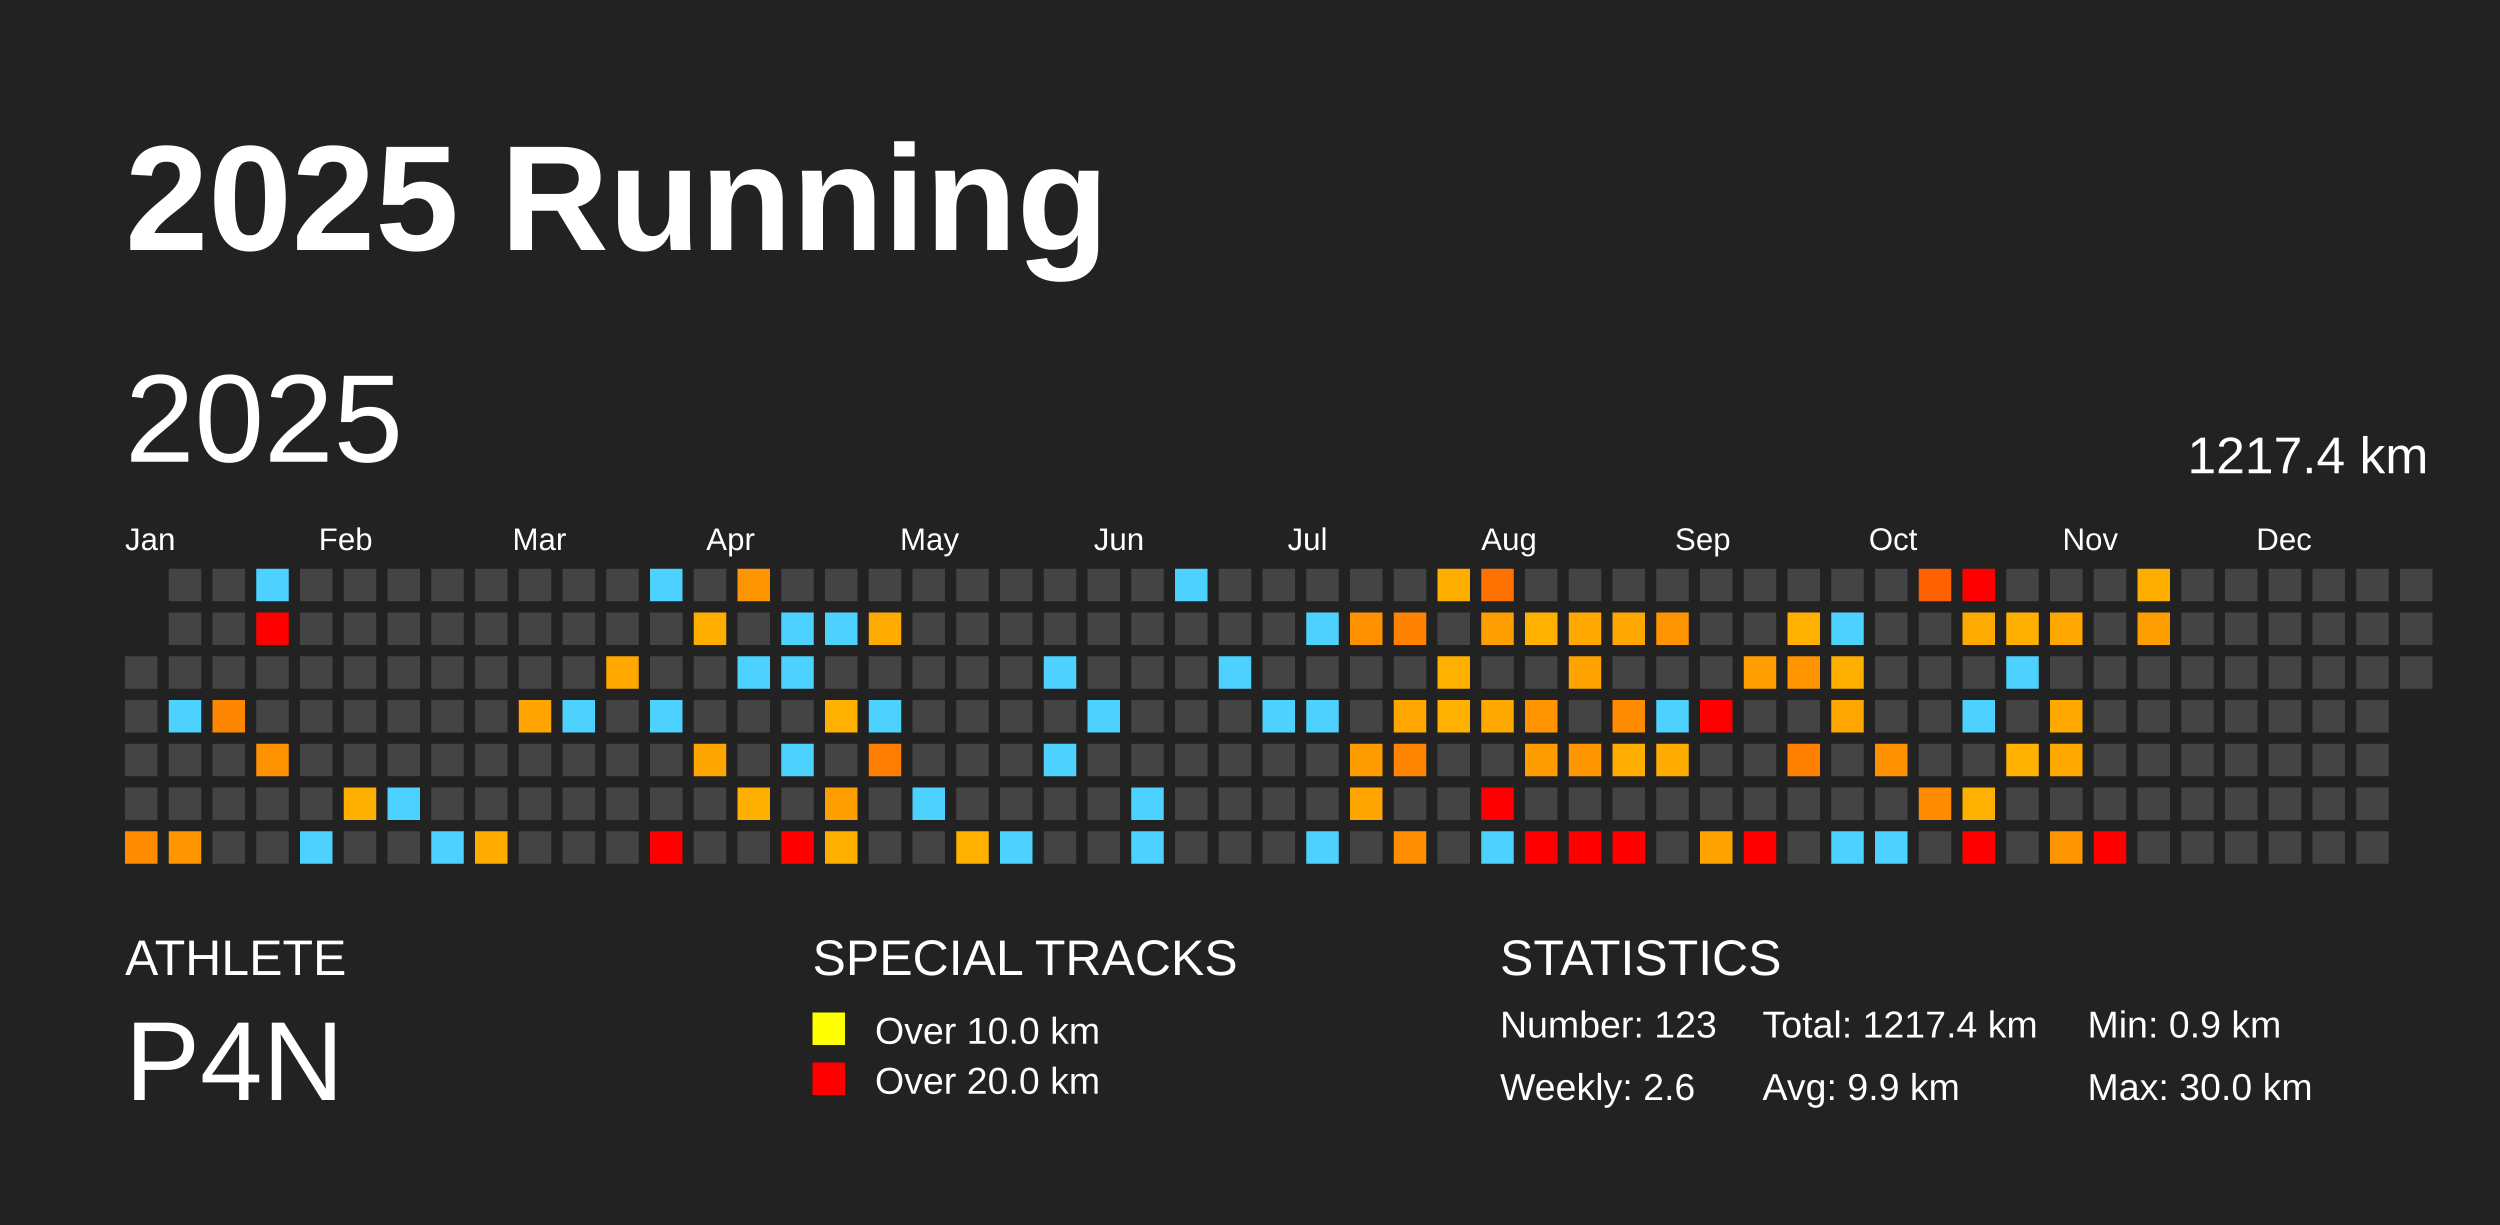
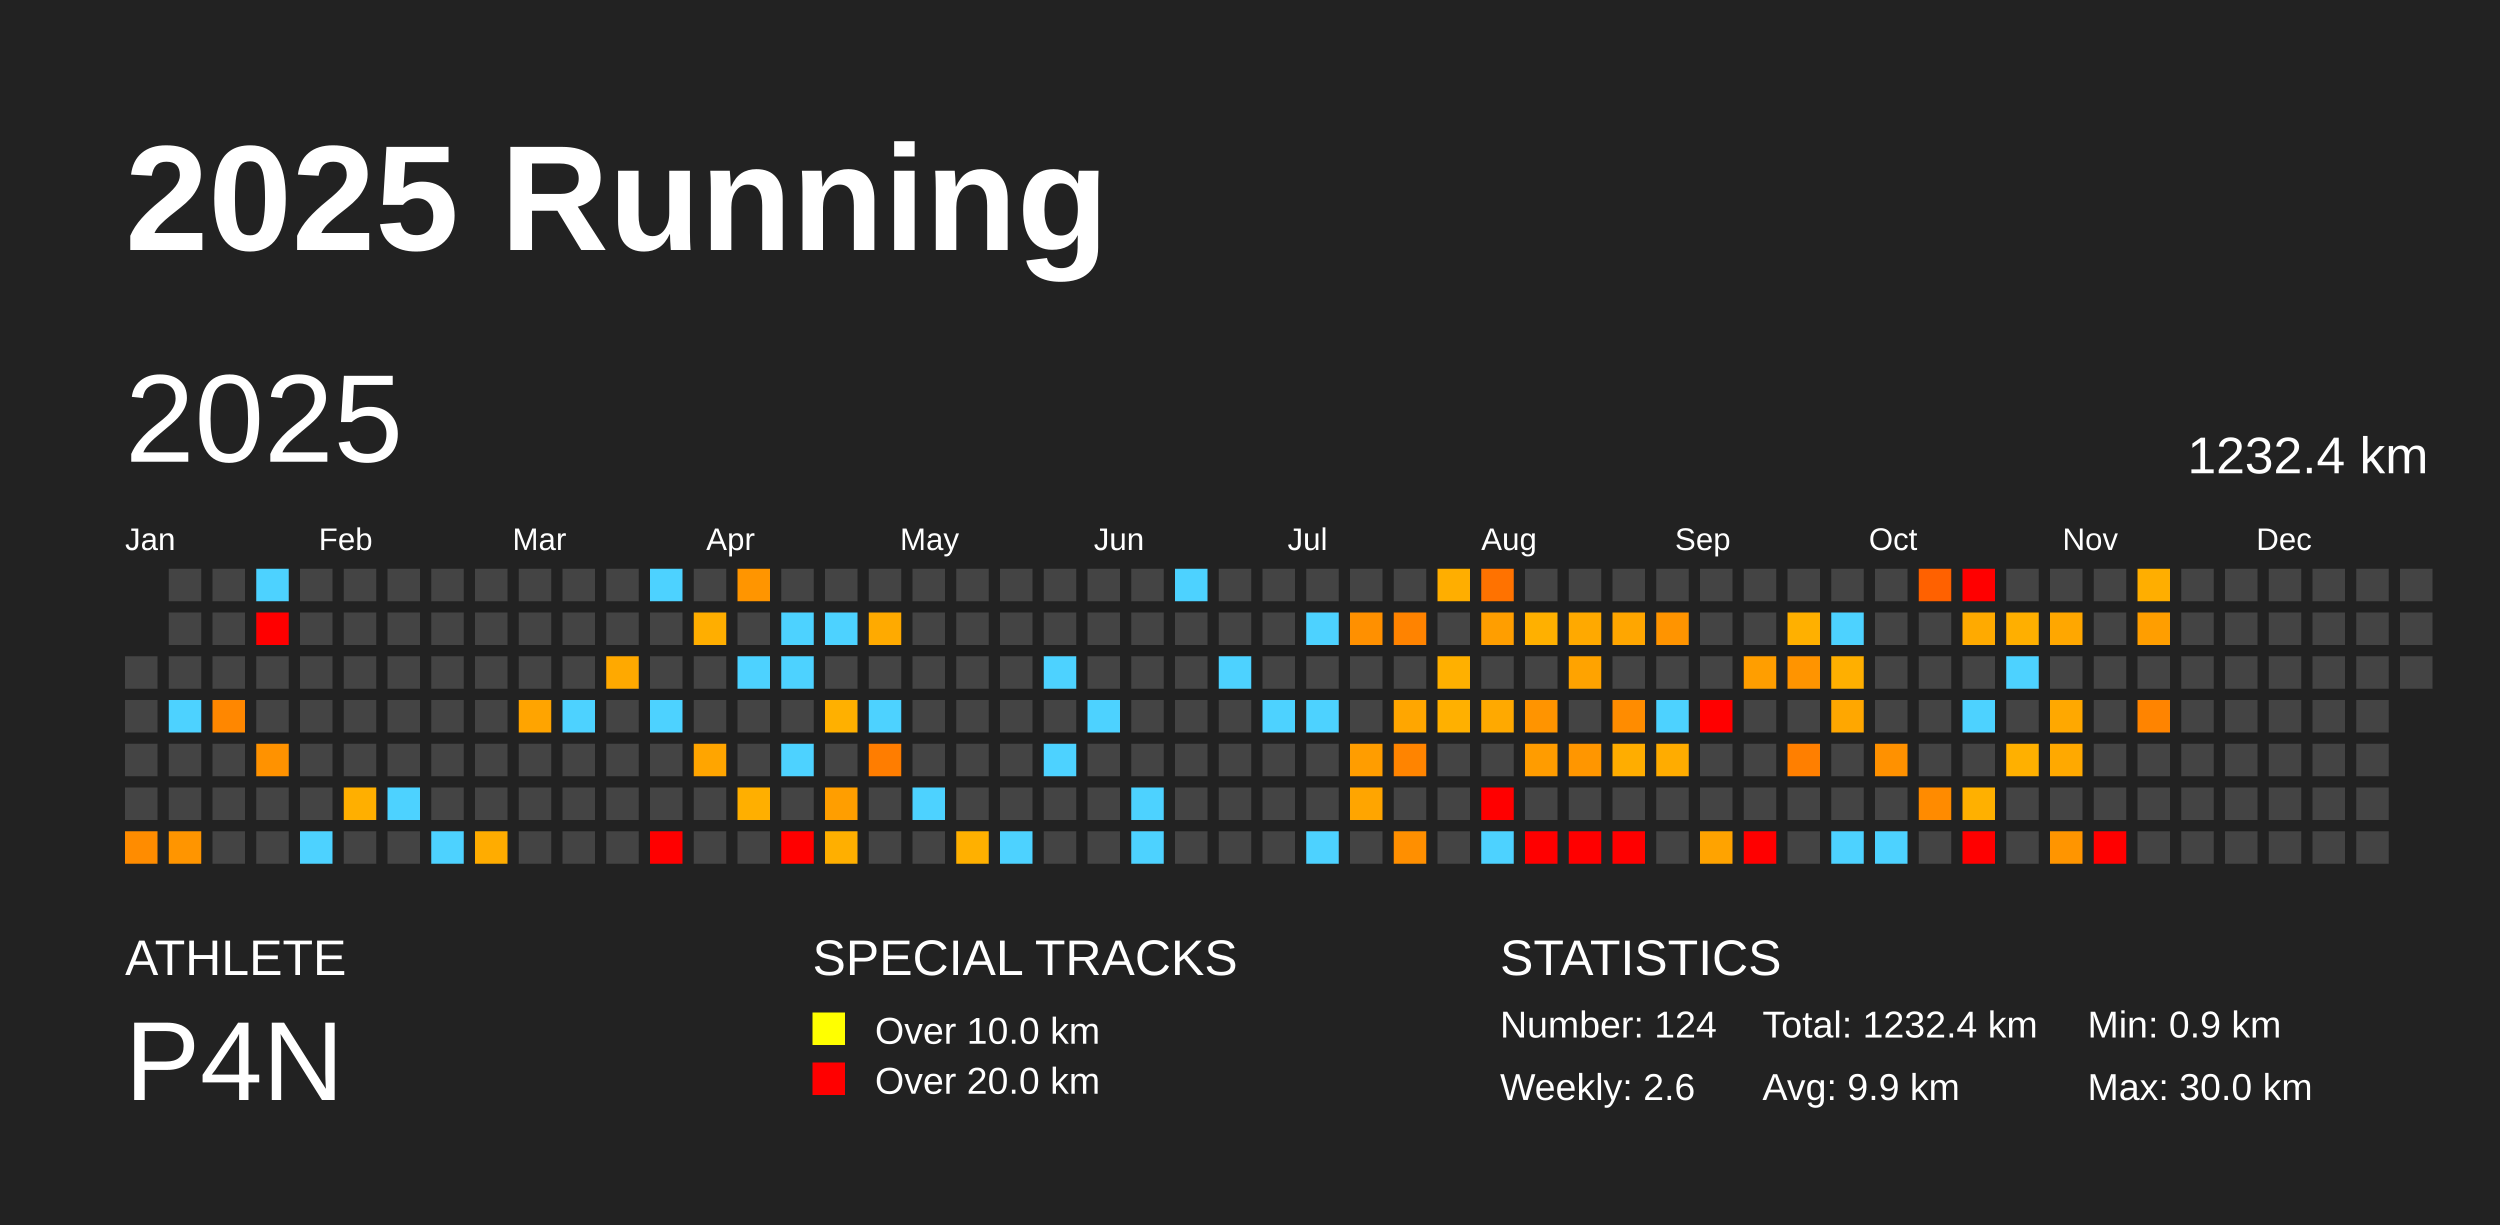
<svg xmlns="http://www.w3.org/2000/svg" baseProfile="full" height="98mm" version="1.1" viewBox="0,0,200,98" width="200mm">
  <defs />
  <rect fill="#222222" height="98" width="200" x="0" y="0" />
  <text fill="#FFFFFF" style="font-size:12px; font-family:Arial; font-weight:bold;" x="10" y="20">2025 Running</text>
  <text fill="#FFFFFF" style="font-size:4px; font-family:Arial" x="10" y="78">ATHLETE</text>
  <text fill="#FFFFFF" style="font-size:9px; font-family:Arial" x="10" y="88">P4N</text>
  <text fill="#FFFFFF" style="font-size:4px; font-family:Arial" x="65" y="78">SPECIAL TRACKS</text>
  <rect fill="yellow" height="2.6" width="2.6" x="65" y="81" />
  <text fill="#FFFFFF" style="font-size:3px; font-family:Arial" x="70" y="83.5">Over 10.0 km</text>
  <rect fill="red" height="2.6" width="2.6" x="65" y="85" />
  <text fill="#FFFFFF" style="font-size:3px; font-family:Arial" x="70" y="87.5">Over 20.0 km</text>
  <text fill="#FFFFFF" style="font-size:4px; font-family:Arial" x="120" y="78">STATISTICS</text>
-   <text fill="#FFFFFF" style="font-size:3px; font-family:Arial" x="120" y="83">Number: 123</text>
+   <text fill="#FFFFFF" style="font-size:3px; font-family:Arial" x="120" y="83">Number: 124</text>
  <text fill="#FFFFFF" style="font-size:3px; font-family:Arial" x="120" y="88">Weekly: 2.6</text>
-   <text fill="#FFFFFF" style="font-size:3px; font-family:Arial" x="141" y="83">Total: 1217.4 km</text>
+   <text fill="#FFFFFF" style="font-size:3px; font-family:Arial" x="141" y="83">Total: 1232.4 km</text>
  <text fill="#FFFFFF" style="font-size:3px; font-family:Arial" x="141" y="88">Avg: 9.9 km</text>
  <text fill="#FFFFFF" style="font-size:3px; font-family:Arial" x="167" y="83">Min: 0.9 km</text>
  <text fill="#FFFFFF" style="font-size:3px; font-family:Arial" x="167" y="88">Max: 30.0 km</text>
  <text dominant-baseline="hanging" fill="#FFFFFF" style="font-size:10.0px; font-family:Arial;" x="10" y="30">2025</text>
-   <text dominant-baseline="hanging" fill="#FFFFFF" style="font-size:4.125px; font-family:Arial;" x="175" y="35">1217.4 km</text>
+   <text dominant-baseline="hanging" fill="#FFFFFF" style="font-size:4.125px; font-family:Arial;" x="175" y="35">1232.4 km</text>
  <text fill="#FFFFFF" style="font-size:2.5px; font-family:Arial" x="10.0" y="44">Jan</text>
  <text fill="#FFFFFF" style="font-size:2.5px; font-family:Arial" x="25.5" y="44">Feb</text>
  <text fill="#FFFFFF" style="font-size:2.5px; font-family:Arial" x="41.0" y="44">Mar</text>
  <text fill="#FFFFFF" style="font-size:2.5px; font-family:Arial" x="56.5" y="44">Apr</text>
  <text fill="#FFFFFF" style="font-size:2.5px; font-family:Arial" x="72.0" y="44">May</text>
  <text fill="#FFFFFF" style="font-size:2.5px; font-family:Arial" x="87.5" y="44">Jun</text>
  <text fill="#FFFFFF" style="font-size:2.5px; font-family:Arial" x="103.0" y="44">Jul</text>
  <text fill="#FFFFFF" style="font-size:2.5px; font-family:Arial" x="118.5" y="44">Aug</text>
  <text fill="#FFFFFF" style="font-size:2.5px; font-family:Arial" x="134.0" y="44">Sep</text>
  <text fill="#FFFFFF" style="font-size:2.5px; font-family:Arial" x="149.5" y="44">Oct</text>
  <text fill="#FFFFFF" style="font-size:2.5px; font-family:Arial" x="165.0" y="44">Nov</text>
  <text fill="#FFFFFF" style="font-size:2.5px; font-family:Arial" x="180.5" y="44">Dec</text>
  <rect fill="#444444" height="2.6" width="2.6" x="10.0" y="52.5" />
  <rect fill="#444444" height="2.6" width="2.6" x="10.0" y="56.0" />
  <rect fill="#444444" height="2.6" width="2.6" x="10.0" y="59.5" />
  <rect fill="#444444" height="2.6" width="2.6" x="10.0" y="63.0" />
  <rect fill="#ff8c00" height="2.6" width="2.6" x="10.0" y="66.5" />
  <rect fill="#444444" height="2.6" width="2.6" x="13.5" y="45.5" />
  <rect fill="#444444" height="2.6" width="2.6" x="13.5" y="49.0" />
  <rect fill="#444444" height="2.6" width="2.6" x="13.5" y="52.5" />
  <rect fill="#4dd2ff" height="2.6" width="2.6" x="13.5" y="56.0" />
  <rect fill="#444444" height="2.6" width="2.6" x="13.5" y="59.5" />
  <rect fill="#444444" height="2.6" width="2.6" x="13.5" y="63.0" />
  <rect fill="#ff9500" height="2.6" width="2.6" x="13.5" y="66.5" />
  <rect fill="#444444" height="2.6" width="2.6" x="17.0" y="45.5" />
  <rect fill="#444444" height="2.6" width="2.6" x="17.0" y="49.0" />
  <rect fill="#444444" height="2.6" width="2.6" x="17.0" y="52.5" />
  <rect fill="#ff8700" height="2.6" width="2.6" x="17.0" y="56.0" />
  <rect fill="#444444" height="2.6" width="2.6" x="17.0" y="59.5" />
  <rect fill="#444444" height="2.6" width="2.6" x="17.0" y="63.0" />
  <rect fill="#444444" height="2.6" width="2.6" x="17.0" y="66.5" />
  <rect fill="#4dd2ff" height="2.6" width="2.6" x="20.5" y="45.5" />
  <rect fill="red" height="2.6" width="2.6" x="20.5" y="49.0" />
  <rect fill="#444444" height="2.6" width="2.6" x="20.5" y="52.5" />
  <rect fill="#444444" height="2.6" width="2.6" x="20.5" y="56.0" />
  <rect fill="#ff9200" height="2.6" width="2.6" x="20.5" y="59.5" />
  <rect fill="#444444" height="2.6" width="2.6" x="20.5" y="63.0" />
  <rect fill="#444444" height="2.6" width="2.6" x="20.5" y="66.5" />
  <rect fill="#444444" height="2.6" width="2.6" x="24.0" y="45.5" />
  <rect fill="#444444" height="2.6" width="2.6" x="24.0" y="49.0" />
  <rect fill="#444444" height="2.6" width="2.6" x="24.0" y="52.5" />
  <rect fill="#444444" height="2.6" width="2.6" x="24.0" y="56.0" />
  <rect fill="#444444" height="2.6" width="2.6" x="24.0" y="59.5" />
  <rect fill="#444444" height="2.6" width="2.6" x="24.0" y="63.0" />
  <rect fill="#4dd2ff" height="2.6" width="2.6" x="24.0" y="66.5" />
  <rect fill="#444444" height="2.6" width="2.6" x="27.5" y="45.5" />
  <rect fill="#444444" height="2.6" width="2.6" x="27.5" y="49.0" />
  <rect fill="#444444" height="2.6" width="2.6" x="27.5" y="52.5" />
  <rect fill="#444444" height="2.6" width="2.6" x="27.5" y="56.0" />
  <rect fill="#444444" height="2.6" width="2.6" x="27.5" y="59.5" />
  <rect fill="#ffaf00" height="2.6" width="2.6" x="27.5" y="63.0" />
  <rect fill="#444444" height="2.6" width="2.6" x="27.5" y="66.5" />
  <rect fill="#444444" height="2.6" width="2.6" x="31.0" y="45.5" />
  <rect fill="#444444" height="2.6" width="2.6" x="31.0" y="49.0" />
  <rect fill="#444444" height="2.6" width="2.6" x="31.0" y="52.5" />
  <rect fill="#444444" height="2.6" width="2.6" x="31.0" y="56.0" />
  <rect fill="#444444" height="2.6" width="2.6" x="31.0" y="59.5" />
  <rect fill="#4dd2ff" height="2.6" width="2.6" x="31.0" y="63.0" />
  <rect fill="#444444" height="2.6" width="2.6" x="31.0" y="66.5" />
  <rect fill="#444444" height="2.6" width="2.6" x="34.5" y="45.5" />
  <rect fill="#444444" height="2.6" width="2.6" x="34.5" y="49.0" />
  <rect fill="#444444" height="2.6" width="2.6" x="34.5" y="52.5" />
  <rect fill="#444444" height="2.6" width="2.6" x="34.5" y="56.0" />
  <rect fill="#444444" height="2.6" width="2.6" x="34.5" y="59.5" />
  <rect fill="#444444" height="2.6" width="2.6" x="34.5" y="63.0" />
  <rect fill="#4dd2ff" height="2.6" width="2.6" x="34.5" y="66.5" />
  <rect fill="#444444" height="2.6" width="2.6" x="38.0" y="45.5" />
  <rect fill="#444444" height="2.6" width="2.6" x="38.0" y="49.0" />
  <rect fill="#444444" height="2.6" width="2.6" x="38.0" y="52.5" />
  <rect fill="#444444" height="2.6" width="2.6" x="38.0" y="56.0" />
  <rect fill="#444444" height="2.6" width="2.6" x="38.0" y="59.5" />
  <rect fill="#444444" height="2.6" width="2.6" x="38.0" y="63.0" />
  <rect fill="#ffac00" height="2.6" width="2.6" x="38.0" y="66.5" />
  <rect fill="#444444" height="2.6" width="2.6" x="41.5" y="45.5" />
  <rect fill="#444444" height="2.6" width="2.6" x="41.5" y="49.0" />
  <rect fill="#444444" height="2.6" width="2.6" x="41.5" y="52.5" />
  <rect fill="#ffa400" height="2.6" width="2.6" x="41.5" y="56.0" />
  <rect fill="#444444" height="2.6" width="2.6" x="41.5" y="59.5" />
  <rect fill="#444444" height="2.6" width="2.6" x="41.5" y="63.0" />
  <rect fill="#444444" height="2.6" width="2.6" x="41.5" y="66.5" />
  <rect fill="#444444" height="2.6" width="2.6" x="45.0" y="45.5" />
  <rect fill="#444444" height="2.6" width="2.6" x="45.0" y="49.0" />
  <rect fill="#444444" height="2.6" width="2.6" x="45.0" y="52.5" />
  <rect fill="#4dd2ff" height="2.6" width="2.6" x="45.0" y="56.0" />
  <rect fill="#444444" height="2.6" width="2.6" x="45.0" y="59.5" />
  <rect fill="#444444" height="2.6" width="2.6" x="45.0" y="63.0" />
  <rect fill="#444444" height="2.6" width="2.6" x="45.0" y="66.5" />
  <rect fill="#444444" height="2.6" width="2.6" x="48.5" y="45.5" />
  <rect fill="#444444" height="2.6" width="2.6" x="48.5" y="49.0" />
  <rect fill="#ffa900" height="2.6" width="2.6" x="48.5" y="52.5" />
  <rect fill="#444444" height="2.6" width="2.6" x="48.5" y="56.0" />
  <rect fill="#444444" height="2.6" width="2.6" x="48.5" y="59.5" />
  <rect fill="#444444" height="2.6" width="2.6" x="48.5" y="63.0" />
  <rect fill="#444444" height="2.6" width="2.6" x="48.5" y="66.5" />
  <rect fill="#4dd2ff" height="2.6" width="2.6" x="52.0" y="45.5" />
  <rect fill="#444444" height="2.6" width="2.6" x="52.0" y="49.0" />
  <rect fill="#444444" height="2.6" width="2.6" x="52.0" y="52.5" />
  <rect fill="#4dd2ff" height="2.6" width="2.6" x="52.0" y="56.0" />
  <rect fill="#444444" height="2.6" width="2.6" x="52.0" y="59.5" />
  <rect fill="#444444" height="2.6" width="2.6" x="52.0" y="63.0" />
  <rect fill="red" height="2.6" width="2.6" x="52.0" y="66.5" />
  <rect fill="#444444" height="2.6" width="2.6" x="55.5" y="45.5" />
  <rect fill="#ffae00" height="2.6" width="2.6" x="55.5" y="49.0" />
  <rect fill="#444444" height="2.6" width="2.6" x="55.5" y="52.5" />
  <rect fill="#444444" height="2.6" width="2.6" x="55.5" y="56.0" />
  <rect fill="#ffa500" height="2.6" width="2.6" x="55.5" y="59.5" />
  <rect fill="#444444" height="2.6" width="2.6" x="55.5" y="63.0" />
  <rect fill="#444444" height="2.6" width="2.6" x="55.5" y="66.5" />
  <rect fill="#ff9500" height="2.6" width="2.6" x="59.0" y="45.5" />
  <rect fill="#444444" height="2.6" width="2.6" x="59.0" y="49.0" />
  <rect fill="#4dd2ff" height="2.6" width="2.6" x="59.0" y="52.5" />
  <rect fill="#444444" height="2.6" width="2.6" x="59.0" y="56.0" />
  <rect fill="#444444" height="2.6" width="2.6" x="59.0" y="59.5" />
  <rect fill="#ffaf00" height="2.6" width="2.6" x="59.0" y="63.0" />
  <rect fill="#444444" height="2.6" width="2.6" x="59.0" y="66.5" />
  <rect fill="#444444" height="2.6" width="2.6" x="62.5" y="45.5" />
  <rect fill="#4dd2ff" height="2.6" width="2.6" x="62.5" y="49.0" />
  <rect fill="#4dd2ff" height="2.6" width="2.6" x="62.5" y="52.5" />
  <rect fill="#444444" height="2.6" width="2.6" x="62.5" y="56.0" />
  <rect fill="#4dd2ff" height="2.6" width="2.6" x="62.5" y="59.5" />
  <rect fill="#444444" height="2.6" width="2.6" x="62.5" y="63.0" />
  <rect fill="red" height="2.6" width="2.6" x="62.5" y="66.5" />
  <rect fill="#444444" height="2.6" width="2.6" x="66.0" y="45.5" />
  <rect fill="#4dd2ff" height="2.6" width="2.6" x="66.0" y="49.0" />
  <rect fill="#444444" height="2.6" width="2.6" x="66.0" y="52.5" />
  <rect fill="#ffb000" height="2.6" width="2.6" x="66.0" y="56.0" />
  <rect fill="#444444" height="2.6" width="2.6" x="66.0" y="59.5" />
  <rect fill="#ff9e00" height="2.6" width="2.6" x="66.0" y="63.0" />
  <rect fill="#ffaf00" height="2.6" width="2.6" x="66.0" y="66.5" />
  <rect fill="#444444" height="2.6" width="2.6" x="69.5" y="45.5" />
  <rect fill="#ffaa00" height="2.6" width="2.6" x="69.5" y="49.0" />
  <rect fill="#444444" height="2.6" width="2.6" x="69.5" y="52.5" />
  <rect fill="#4dd2ff" height="2.6" width="2.6" x="69.5" y="56.0" />
  <rect fill="#ff7d00" height="2.6" width="2.6" x="69.5" y="59.5" />
  <rect fill="#444444" height="2.6" width="2.6" x="69.5" y="63.0" />
  <rect fill="#444444" height="2.6" width="2.6" x="69.5" y="66.5" />
  <rect fill="#444444" height="2.6" width="2.6" x="73.0" y="45.5" />
  <rect fill="#444444" height="2.6" width="2.6" x="73.0" y="49.0" />
  <rect fill="#444444" height="2.6" width="2.6" x="73.0" y="52.5" />
  <rect fill="#444444" height="2.6" width="2.6" x="73.0" y="56.0" />
  <rect fill="#444444" height="2.6" width="2.6" x="73.0" y="59.5" />
  <rect fill="#4dd2ff" height="2.6" width="2.6" x="73.0" y="63.0" />
  <rect fill="#444444" height="2.6" width="2.6" x="73.0" y="66.5" />
  <rect fill="#444444" height="2.6" width="2.6" x="76.5" y="45.5" />
  <rect fill="#444444" height="2.6" width="2.6" x="76.5" y="49.0" />
  <rect fill="#444444" height="2.6" width="2.6" x="76.5" y="52.5" />
  <rect fill="#444444" height="2.6" width="2.6" x="76.5" y="56.0" />
  <rect fill="#444444" height="2.6" width="2.6" x="76.5" y="59.5" />
  <rect fill="#444444" height="2.6" width="2.6" x="76.5" y="63.0" />
  <rect fill="#ffb000" height="2.6" width="2.6" x="76.5" y="66.5" />
  <rect fill="#444444" height="2.6" width="2.6" x="80.0" y="45.5" />
  <rect fill="#444444" height="2.6" width="2.6" x="80.0" y="49.0" />
  <rect fill="#444444" height="2.6" width="2.6" x="80.0" y="52.5" />
  <rect fill="#444444" height="2.6" width="2.6" x="80.0" y="56.0" />
  <rect fill="#444444" height="2.6" width="2.6" x="80.0" y="59.5" />
  <rect fill="#444444" height="2.6" width="2.6" x="80.0" y="63.0" />
  <rect fill="#4dd2ff" height="2.6" width="2.6" x="80.0" y="66.5" />
  <rect fill="#444444" height="2.6" width="2.6" x="83.5" y="45.5" />
  <rect fill="#444444" height="2.6" width="2.6" x="83.5" y="49.0" />
  <rect fill="#4dd2ff" height="2.6" width="2.6" x="83.5" y="52.5" />
  <rect fill="#444444" height="2.6" width="2.6" x="83.5" y="56.0" />
  <rect fill="#4dd2ff" height="2.6" width="2.6" x="83.5" y="59.5" />
  <rect fill="#444444" height="2.6" width="2.6" x="83.5" y="63.0" />
  <rect fill="#444444" height="2.6" width="2.6" x="83.5" y="66.5" />
  <rect fill="#444444" height="2.6" width="2.6" x="87.0" y="45.5" />
  <rect fill="#444444" height="2.6" width="2.6" x="87.0" y="49.0" />
  <rect fill="#444444" height="2.6" width="2.6" x="87.0" y="52.5" />
  <rect fill="#4dd2ff" height="2.6" width="2.6" x="87.0" y="56.0" />
  <rect fill="#444444" height="2.6" width="2.6" x="87.0" y="59.5" />
  <rect fill="#444444" height="2.6" width="2.6" x="87.0" y="63.0" />
  <rect fill="#444444" height="2.6" width="2.6" x="87.0" y="66.5" />
  <rect fill="#444444" height="2.6" width="2.6" x="90.5" y="45.5" />
  <rect fill="#444444" height="2.6" width="2.6" x="90.5" y="49.0" />
  <rect fill="#444444" height="2.6" width="2.6" x="90.5" y="52.5" />
  <rect fill="#444444" height="2.6" width="2.6" x="90.5" y="56.0" />
  <rect fill="#444444" height="2.6" width="2.6" x="90.5" y="59.5" />
  <rect fill="#4dd2ff" height="2.6" width="2.6" x="90.5" y="63.0" />
  <rect fill="#4dd2ff" height="2.6" width="2.6" x="90.5" y="66.5" />
  <rect fill="#4dd2ff" height="2.6" width="2.6" x="94.0" y="45.5" />
  <rect fill="#444444" height="2.6" width="2.6" x="94.0" y="49.0" />
  <rect fill="#444444" height="2.6" width="2.6" x="94.0" y="52.5" />
  <rect fill="#444444" height="2.6" width="2.6" x="94.0" y="56.0" />
  <rect fill="#444444" height="2.6" width="2.6" x="94.0" y="59.5" />
  <rect fill="#444444" height="2.6" width="2.6" x="94.0" y="63.0" />
  <rect fill="#444444" height="2.6" width="2.6" x="94.0" y="66.5" />
  <rect fill="#444444" height="2.6" width="2.6" x="97.5" y="45.5" />
  <rect fill="#444444" height="2.6" width="2.6" x="97.5" y="49.0" />
  <rect fill="#4dd2ff" height="2.6" width="2.6" x="97.5" y="52.5" />
  <rect fill="#444444" height="2.6" width="2.6" x="97.5" y="56.0" />
  <rect fill="#444444" height="2.6" width="2.6" x="97.5" y="59.5" />
  <rect fill="#444444" height="2.6" width="2.6" x="97.5" y="63.0" />
  <rect fill="#444444" height="2.6" width="2.6" x="97.5" y="66.5" />
  <rect fill="#444444" height="2.6" width="2.6" x="101.0" y="45.5" />
  <rect fill="#444444" height="2.6" width="2.6" x="101.0" y="49.0" />
  <rect fill="#444444" height="2.6" width="2.6" x="101.0" y="52.5" />
  <rect fill="#4dd2ff" height="2.6" width="2.6" x="101.0" y="56.0" />
  <rect fill="#444444" height="2.6" width="2.6" x="101.0" y="59.5" />
  <rect fill="#444444" height="2.6" width="2.6" x="101.0" y="63.0" />
  <rect fill="#444444" height="2.6" width="2.6" x="101.0" y="66.5" />
  <rect fill="#444444" height="2.6" width="2.6" x="104.5" y="45.5" />
  <rect fill="#4dd2ff" height="2.6" width="2.6" x="104.5" y="49.0" />
  <rect fill="#444444" height="2.6" width="2.6" x="104.5" y="52.5" />
  <rect fill="#4dd2ff" height="2.6" width="2.6" x="104.5" y="56.0" />
  <rect fill="#444444" height="2.6" width="2.6" x="104.5" y="59.5" />
  <rect fill="#444444" height="2.6" width="2.6" x="104.5" y="63.0" />
  <rect fill="#4dd2ff" height="2.6" width="2.6" x="104.5" y="66.5" />
  <rect fill="#444444" height="2.6" width="2.6" x="108.0" y="45.5" />
  <rect fill="#ff9000" height="2.6" width="2.6" x="108.0" y="49.0" />
  <rect fill="#444444" height="2.6" width="2.6" x="108.0" y="52.5" />
  <rect fill="#444444" height="2.6" width="2.6" x="108.0" y="56.0" />
  <rect fill="#ff9d00" height="2.6" width="2.6" x="108.0" y="59.5" />
  <rect fill="#ffa500" height="2.6" width="2.6" x="108.0" y="63.0" />
  <rect fill="#444444" height="2.6" width="2.6" x="108.0" y="66.5" />
  <rect fill="#444444" height="2.6" width="2.6" x="111.5" y="45.5" />
  <rect fill="#ff8300" height="2.6" width="2.6" x="111.5" y="49.0" />
  <rect fill="#444444" height="2.6" width="2.6" x="111.5" y="52.5" />
  <rect fill="#ffa600" height="2.6" width="2.6" x="111.5" y="56.0" />
  <rect fill="#ff8400" height="2.6" width="2.6" x="111.5" y="59.5" />
  <rect fill="#444444" height="2.6" width="2.6" x="111.5" y="63.0" />
  <rect fill="#ff8f00" height="2.6" width="2.6" x="111.5" y="66.5" />
  <rect fill="#ffae00" height="2.6" width="2.6" x="115.0" y="45.5" />
  <rect fill="#444444" height="2.6" width="2.6" x="115.0" y="49.0" />
  <rect fill="#ffb000" height="2.6" width="2.6" x="115.0" y="52.5" />
  <rect fill="#ffb000" height="2.6" width="2.6" x="115.0" y="56.0" />
  <rect fill="#444444" height="2.6" width="2.6" x="115.0" y="59.5" />
  <rect fill="#444444" height="2.6" width="2.6" x="115.0" y="63.0" />
  <rect fill="#444444" height="2.6" width="2.6" x="115.0" y="66.5" />
  <rect fill="#ff7200" height="2.6" width="2.6" x="118.5" y="45.5" />
  <rect fill="#ff9e00" height="2.6" width="2.6" x="118.5" y="49.0" />
  <rect fill="#444444" height="2.6" width="2.6" x="118.5" y="52.5" />
  <rect fill="#ffa900" height="2.6" width="2.6" x="118.5" y="56.0" />
  <rect fill="#444444" height="2.6" width="2.6" x="118.5" y="59.5" />
  <rect fill="red" height="2.6" width="2.6" x="118.5" y="63.0" />
  <rect fill="#4dd2ff" height="2.6" width="2.6" x="118.5" y="66.5" />
  <rect fill="#444444" height="2.6" width="2.6" x="122.0" y="45.5" />
  <rect fill="#ffb000" height="2.6" width="2.6" x="122.0" y="49.0" />
  <rect fill="#444444" height="2.6" width="2.6" x="122.0" y="52.5" />
  <rect fill="#ff9400" height="2.6" width="2.6" x="122.0" y="56.0" />
  <rect fill="#ff9c00" height="2.6" width="2.6" x="122.0" y="59.5" />
  <rect fill="#444444" height="2.6" width="2.6" x="122.0" y="63.0" />
  <rect fill="red" height="2.6" width="2.6" x="122.0" y="66.5" />
  <rect fill="#444444" height="2.6" width="2.6" x="125.5" y="45.5" />
  <rect fill="#ffa900" height="2.6" width="2.6" x="125.5" y="49.0" />
  <rect fill="#ffa300" height="2.6" width="2.6" x="125.5" y="52.5" />
  <rect fill="#444444" height="2.6" width="2.6" x="125.5" y="56.0" />
  <rect fill="#ff9600" height="2.6" width="2.6" x="125.5" y="59.5" />
  <rect fill="#444444" height="2.6" width="2.6" x="125.5" y="63.0" />
  <rect fill="red" height="2.6" width="2.6" x="125.5" y="66.5" />
  <rect fill="#444444" height="2.6" width="2.6" x="129.0" y="45.5" />
  <rect fill="#ffa600" height="2.6" width="2.6" x="129.0" y="49.0" />
  <rect fill="#444444" height="2.6" width="2.6" x="129.0" y="52.5" />
  <rect fill="#ff8c00" height="2.6" width="2.6" x="129.0" y="56.0" />
  <rect fill="#ffad00" height="2.6" width="2.6" x="129.0" y="59.5" />
  <rect fill="#444444" height="2.6" width="2.6" x="129.0" y="63.0" />
  <rect fill="red" height="2.6" width="2.6" x="129.0" y="66.5" />
  <rect fill="#444444" height="2.6" width="2.6" x="132.5" y="45.5" />
  <rect fill="#ff9400" height="2.6" width="2.6" x="132.5" y="49.0" />
  <rect fill="#444444" height="2.6" width="2.6" x="132.5" y="52.5" />
  <rect fill="#4dd2ff" height="2.6" width="2.6" x="132.5" y="56.0" />
  <rect fill="#ffac00" height="2.6" width="2.6" x="132.5" y="59.5" />
  <rect fill="#444444" height="2.6" width="2.6" x="132.5" y="63.0" />
  <rect fill="#444444" height="2.6" width="2.6" x="132.5" y="66.5" />
  <rect fill="#444444" height="2.6" width="2.6" x="136.0" y="45.5" />
  <rect fill="#444444" height="2.6" width="2.6" x="136.0" y="49.0" />
  <rect fill="#444444" height="2.6" width="2.6" x="136.0" y="52.5" />
  <rect fill="red" height="2.6" width="2.6" x="136.0" y="56.0" />
  <rect fill="#444444" height="2.6" width="2.6" x="136.0" y="59.5" />
  <rect fill="#444444" height="2.6" width="2.6" x="136.0" y="63.0" />
  <rect fill="#ffa300" height="2.6" width="2.6" x="136.0" y="66.5" />
  <rect fill="#444444" height="2.6" width="2.6" x="139.5" y="45.5" />
  <rect fill="#444444" height="2.6" width="2.6" x="139.5" y="49.0" />
  <rect fill="#ff9e00" height="2.6" width="2.6" x="139.5" y="52.5" />
  <rect fill="#444444" height="2.6" width="2.6" x="139.5" y="56.0" />
  <rect fill="#444444" height="2.6" width="2.6" x="139.5" y="59.5" />
  <rect fill="#444444" height="2.6" width="2.6" x="139.5" y="63.0" />
  <rect fill="red" height="2.6" width="2.6" x="139.5" y="66.5" />
  <rect fill="#444444" height="2.6" width="2.6" x="143.0" y="45.5" />
  <rect fill="#ffb000" height="2.6" width="2.6" x="143.0" y="49.0" />
  <rect fill="#ff9400" height="2.6" width="2.6" x="143.0" y="52.5" />
  <rect fill="#444444" height="2.6" width="2.6" x="143.0" y="56.0" />
  <rect fill="#ff7f00" height="2.6" width="2.6" x="143.0" y="59.5" />
  <rect fill="#444444" height="2.6" width="2.6" x="143.0" y="63.0" />
  <rect fill="#444444" height="2.6" width="2.6" x="143.0" y="66.5" />
  <rect fill="#444444" height="2.6" width="2.6" x="146.5" y="45.5" />
  <rect fill="#4dd2ff" height="2.6" width="2.6" x="146.5" y="49.0" />
  <rect fill="#ffaf00" height="2.6" width="2.6" x="146.5" y="52.5" />
  <rect fill="#ffa700" height="2.6" width="2.6" x="146.5" y="56.0" />
  <rect fill="#444444" height="2.6" width="2.6" x="146.5" y="59.5" />
  <rect fill="#444444" height="2.6" width="2.6" x="146.5" y="63.0" />
  <rect fill="#4dd2ff" height="2.6" width="2.6" x="146.5" y="66.5" />
  <rect fill="#444444" height="2.6" width="2.6" x="150.0" y="45.5" />
  <rect fill="#444444" height="2.6" width="2.6" x="150.0" y="49.0" />
  <rect fill="#444444" height="2.6" width="2.6" x="150.0" y="52.5" />
  <rect fill="#444444" height="2.6" width="2.6" x="150.0" y="56.0" />
  <rect fill="#ff9100" height="2.6" width="2.6" x="150.0" y="59.5" />
  <rect fill="#444444" height="2.6" width="2.6" x="150.0" y="63.0" />
  <rect fill="#4dd2ff" height="2.6" width="2.6" x="150.0" y="66.5" />
  <rect fill="#ff6100" height="2.6" width="2.6" x="153.5" y="45.5" />
  <rect fill="#444444" height="2.6" width="2.6" x="153.5" y="49.0" />
  <rect fill="#444444" height="2.6" width="2.6" x="153.5" y="52.5" />
  <rect fill="#444444" height="2.6" width="2.6" x="153.5" y="56.0" />
  <rect fill="#444444" height="2.6" width="2.6" x="153.5" y="59.5" />
  <rect fill="#ff8b00" height="2.6" width="2.6" x="153.5" y="63.0" />
  <rect fill="#444444" height="2.6" width="2.6" x="153.5" y="66.5" />
  <rect fill="red" height="2.6" width="2.6" x="157.0" y="45.5" />
  <rect fill="#ffaa00" height="2.6" width="2.6" x="157.0" y="49.0" />
  <rect fill="#444444" height="2.6" width="2.6" x="157.0" y="52.5" />
  <rect fill="#4dd2ff" height="2.6" width="2.6" x="157.0" y="56.0" />
  <rect fill="#444444" height="2.6" width="2.6" x="157.0" y="59.5" />
  <rect fill="#ffb000" height="2.6" width="2.6" x="157.0" y="63.0" />
  <rect fill="red" height="2.6" width="2.6" x="157.0" y="66.5" />
  <rect fill="#444444" height="2.6" width="2.6" x="160.5" y="45.5" />
  <rect fill="#ffaf00" height="2.6" width="2.6" x="160.5" y="49.0" />
  <rect fill="#4dd2ff" height="2.6" width="2.6" x="160.5" y="52.5" />
  <rect fill="#444444" height="2.6" width="2.6" x="160.5" y="56.0" />
  <rect fill="#ffb000" height="2.6" width="2.6" x="160.5" y="59.5" />
  <rect fill="#444444" height="2.6" width="2.6" x="160.5" y="63.0" />
  <rect fill="#444444" height="2.6" width="2.6" x="160.5" y="66.5" />
  <rect fill="#444444" height="2.6" width="2.6" x="164.0" y="45.5" />
  <rect fill="#ffa700" height="2.6" width="2.6" x="164.0" y="49.0" />
  <rect fill="#444444" height="2.6" width="2.6" x="164.0" y="52.5" />
  <rect fill="#ffa800" height="2.6" width="2.6" x="164.0" y="56.0" />
  <rect fill="#ffa900" height="2.6" width="2.6" x="164.0" y="59.5" />
  <rect fill="#444444" height="2.6" width="2.6" x="164.0" y="63.0" />
  <rect fill="#ff9500" height="2.6" width="2.6" x="164.0" y="66.5" />
  <rect fill="#444444" height="2.6" width="2.6" x="167.5" y="45.5" />
  <rect fill="#444444" height="2.6" width="2.6" x="167.5" y="49.0" />
  <rect fill="#444444" height="2.6" width="2.6" x="167.5" y="52.5" />
  <rect fill="#444444" height="2.6" width="2.6" x="167.5" y="56.0" />
  <rect fill="#444444" height="2.6" width="2.6" x="167.5" y="59.5" />
  <rect fill="#444444" height="2.6" width="2.6" x="167.5" y="63.0" />
  <rect fill="red" height="2.6" width="2.6" x="167.5" y="66.5" />
  <rect fill="#ffae00" height="2.6" width="2.6" x="171.0" y="45.5" />
  <rect fill="#ff9e00" height="2.6" width="2.6" x="171.0" y="49.0" />
  <rect fill="#444444" height="2.6" width="2.6" x="171.0" y="52.5" />
-   <rect fill="#444444" height="2.6" width="2.6" x="171.0" y="56.0" />
+   <rect fill="#ff8400" height="2.6" width="2.6" x="171.0" y="56.0" />
  <rect fill="#444444" height="2.6" width="2.6" x="171.0" y="59.5" />
  <rect fill="#444444" height="2.6" width="2.6" x="171.0" y="63.0" />
  <rect fill="#444444" height="2.6" width="2.6" x="171.0" y="66.5" />
  <rect fill="#444444" height="2.6" width="2.6" x="174.5" y="45.5" />
  <rect fill="#444444" height="2.6" width="2.6" x="174.5" y="49.0" />
  <rect fill="#444444" height="2.6" width="2.6" x="174.5" y="52.5" />
  <rect fill="#444444" height="2.6" width="2.6" x="174.5" y="56.0" />
  <rect fill="#444444" height="2.6" width="2.6" x="174.5" y="59.5" />
  <rect fill="#444444" height="2.6" width="2.6" x="174.5" y="63.0" />
  <rect fill="#444444" height="2.6" width="2.6" x="174.5" y="66.5" />
  <rect fill="#444444" height="2.6" width="2.6" x="178.0" y="45.5" />
  <rect fill="#444444" height="2.6" width="2.6" x="178.0" y="49.0" />
  <rect fill="#444444" height="2.6" width="2.6" x="178.0" y="52.5" />
  <rect fill="#444444" height="2.6" width="2.6" x="178.0" y="56.0" />
  <rect fill="#444444" height="2.6" width="2.6" x="178.0" y="59.5" />
  <rect fill="#444444" height="2.6" width="2.6" x="178.0" y="63.0" />
  <rect fill="#444444" height="2.6" width="2.6" x="178.0" y="66.5" />
  <rect fill="#444444" height="2.6" width="2.6" x="181.5" y="45.5" />
  <rect fill="#444444" height="2.6" width="2.6" x="181.5" y="49.0" />
  <rect fill="#444444" height="2.6" width="2.6" x="181.5" y="52.5" />
  <rect fill="#444444" height="2.6" width="2.6" x="181.5" y="56.0" />
  <rect fill="#444444" height="2.6" width="2.6" x="181.5" y="59.5" />
  <rect fill="#444444" height="2.6" width="2.6" x="181.5" y="63.0" />
  <rect fill="#444444" height="2.6" width="2.6" x="181.5" y="66.5" />
  <rect fill="#444444" height="2.6" width="2.6" x="185.0" y="45.5" />
  <rect fill="#444444" height="2.6" width="2.6" x="185.0" y="49.0" />
  <rect fill="#444444" height="2.6" width="2.6" x="185.0" y="52.5" />
  <rect fill="#444444" height="2.6" width="2.6" x="185.0" y="56.0" />
  <rect fill="#444444" height="2.6" width="2.6" x="185.0" y="59.5" />
  <rect fill="#444444" height="2.6" width="2.6" x="185.0" y="63.0" />
  <rect fill="#444444" height="2.6" width="2.6" x="185.0" y="66.5" />
  <rect fill="#444444" height="2.6" width="2.6" x="188.5" y="45.5" />
  <rect fill="#444444" height="2.6" width="2.6" x="188.5" y="49.0" />
  <rect fill="#444444" height="2.6" width="2.6" x="188.5" y="52.5" />
  <rect fill="#444444" height="2.6" width="2.6" x="188.5" y="56.0" />
  <rect fill="#444444" height="2.6" width="2.6" x="188.5" y="59.5" />
  <rect fill="#444444" height="2.6" width="2.6" x="188.5" y="63.0" />
  <rect fill="#444444" height="2.6" width="2.6" x="188.5" y="66.5" />
  <rect fill="#444444" height="2.6" width="2.6" x="192.0" y="45.5" />
  <rect fill="#444444" height="2.6" width="2.6" x="192.0" y="49.0" />
  <rect fill="#444444" height="2.6" width="2.6" x="192.0" y="52.5" />
</svg>
